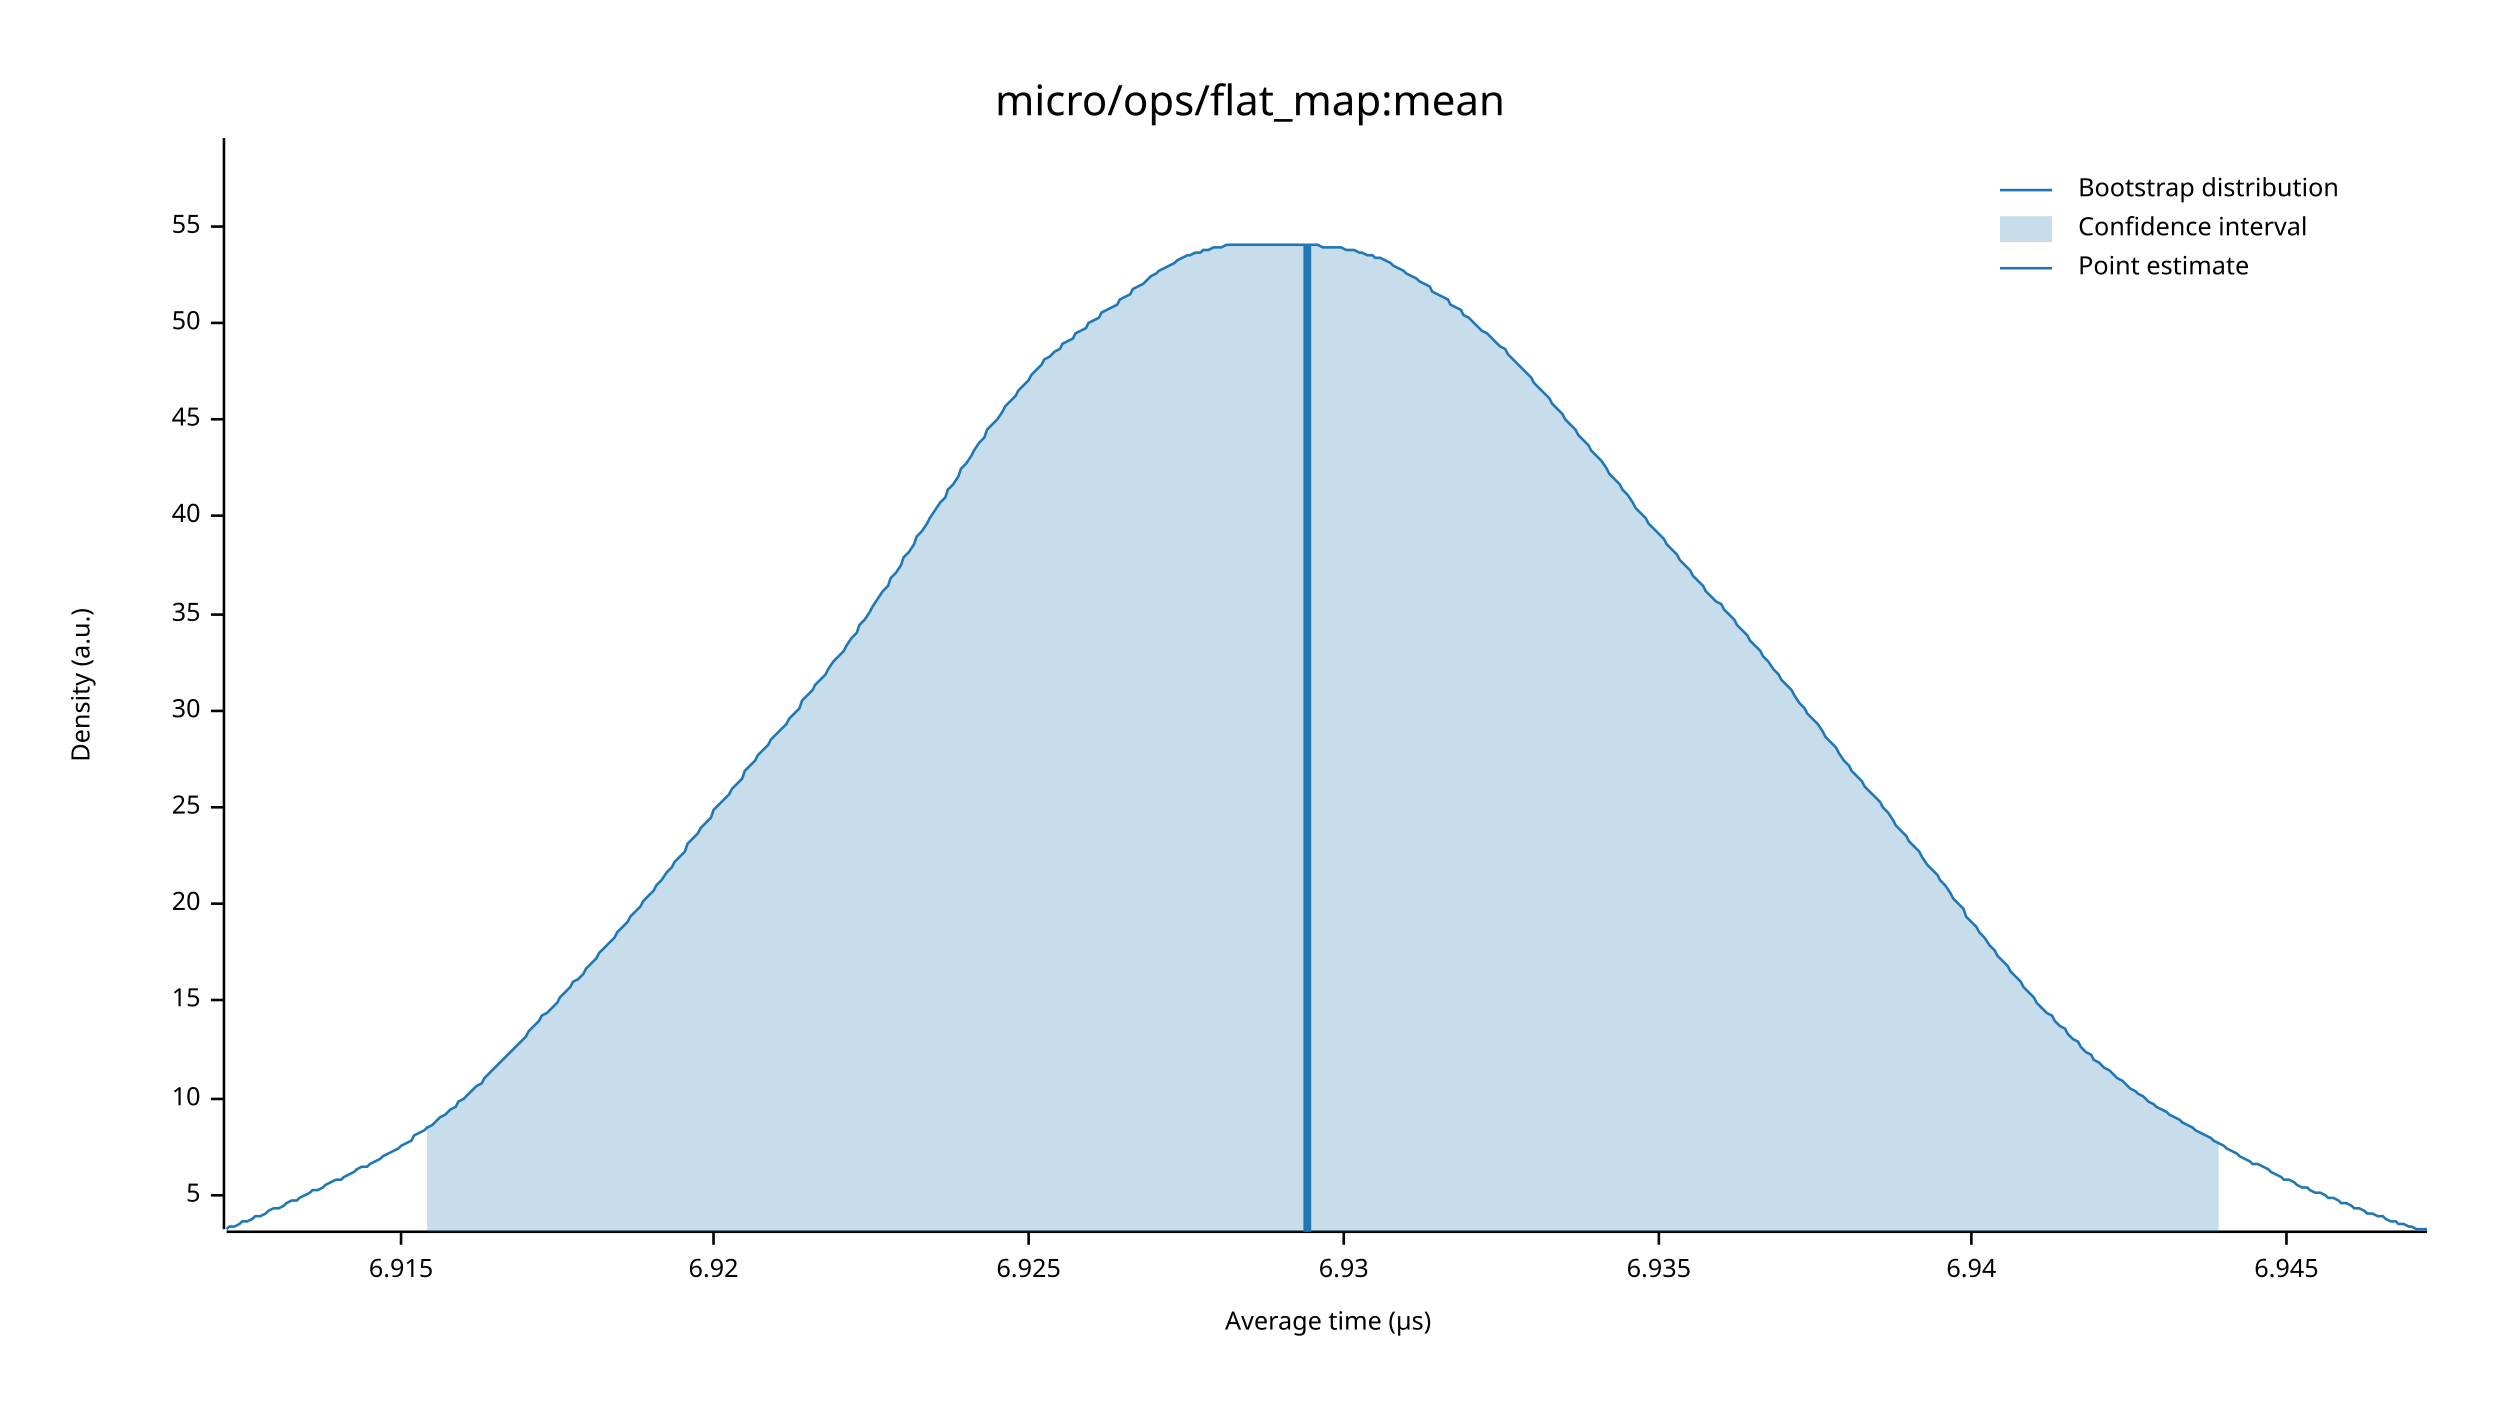
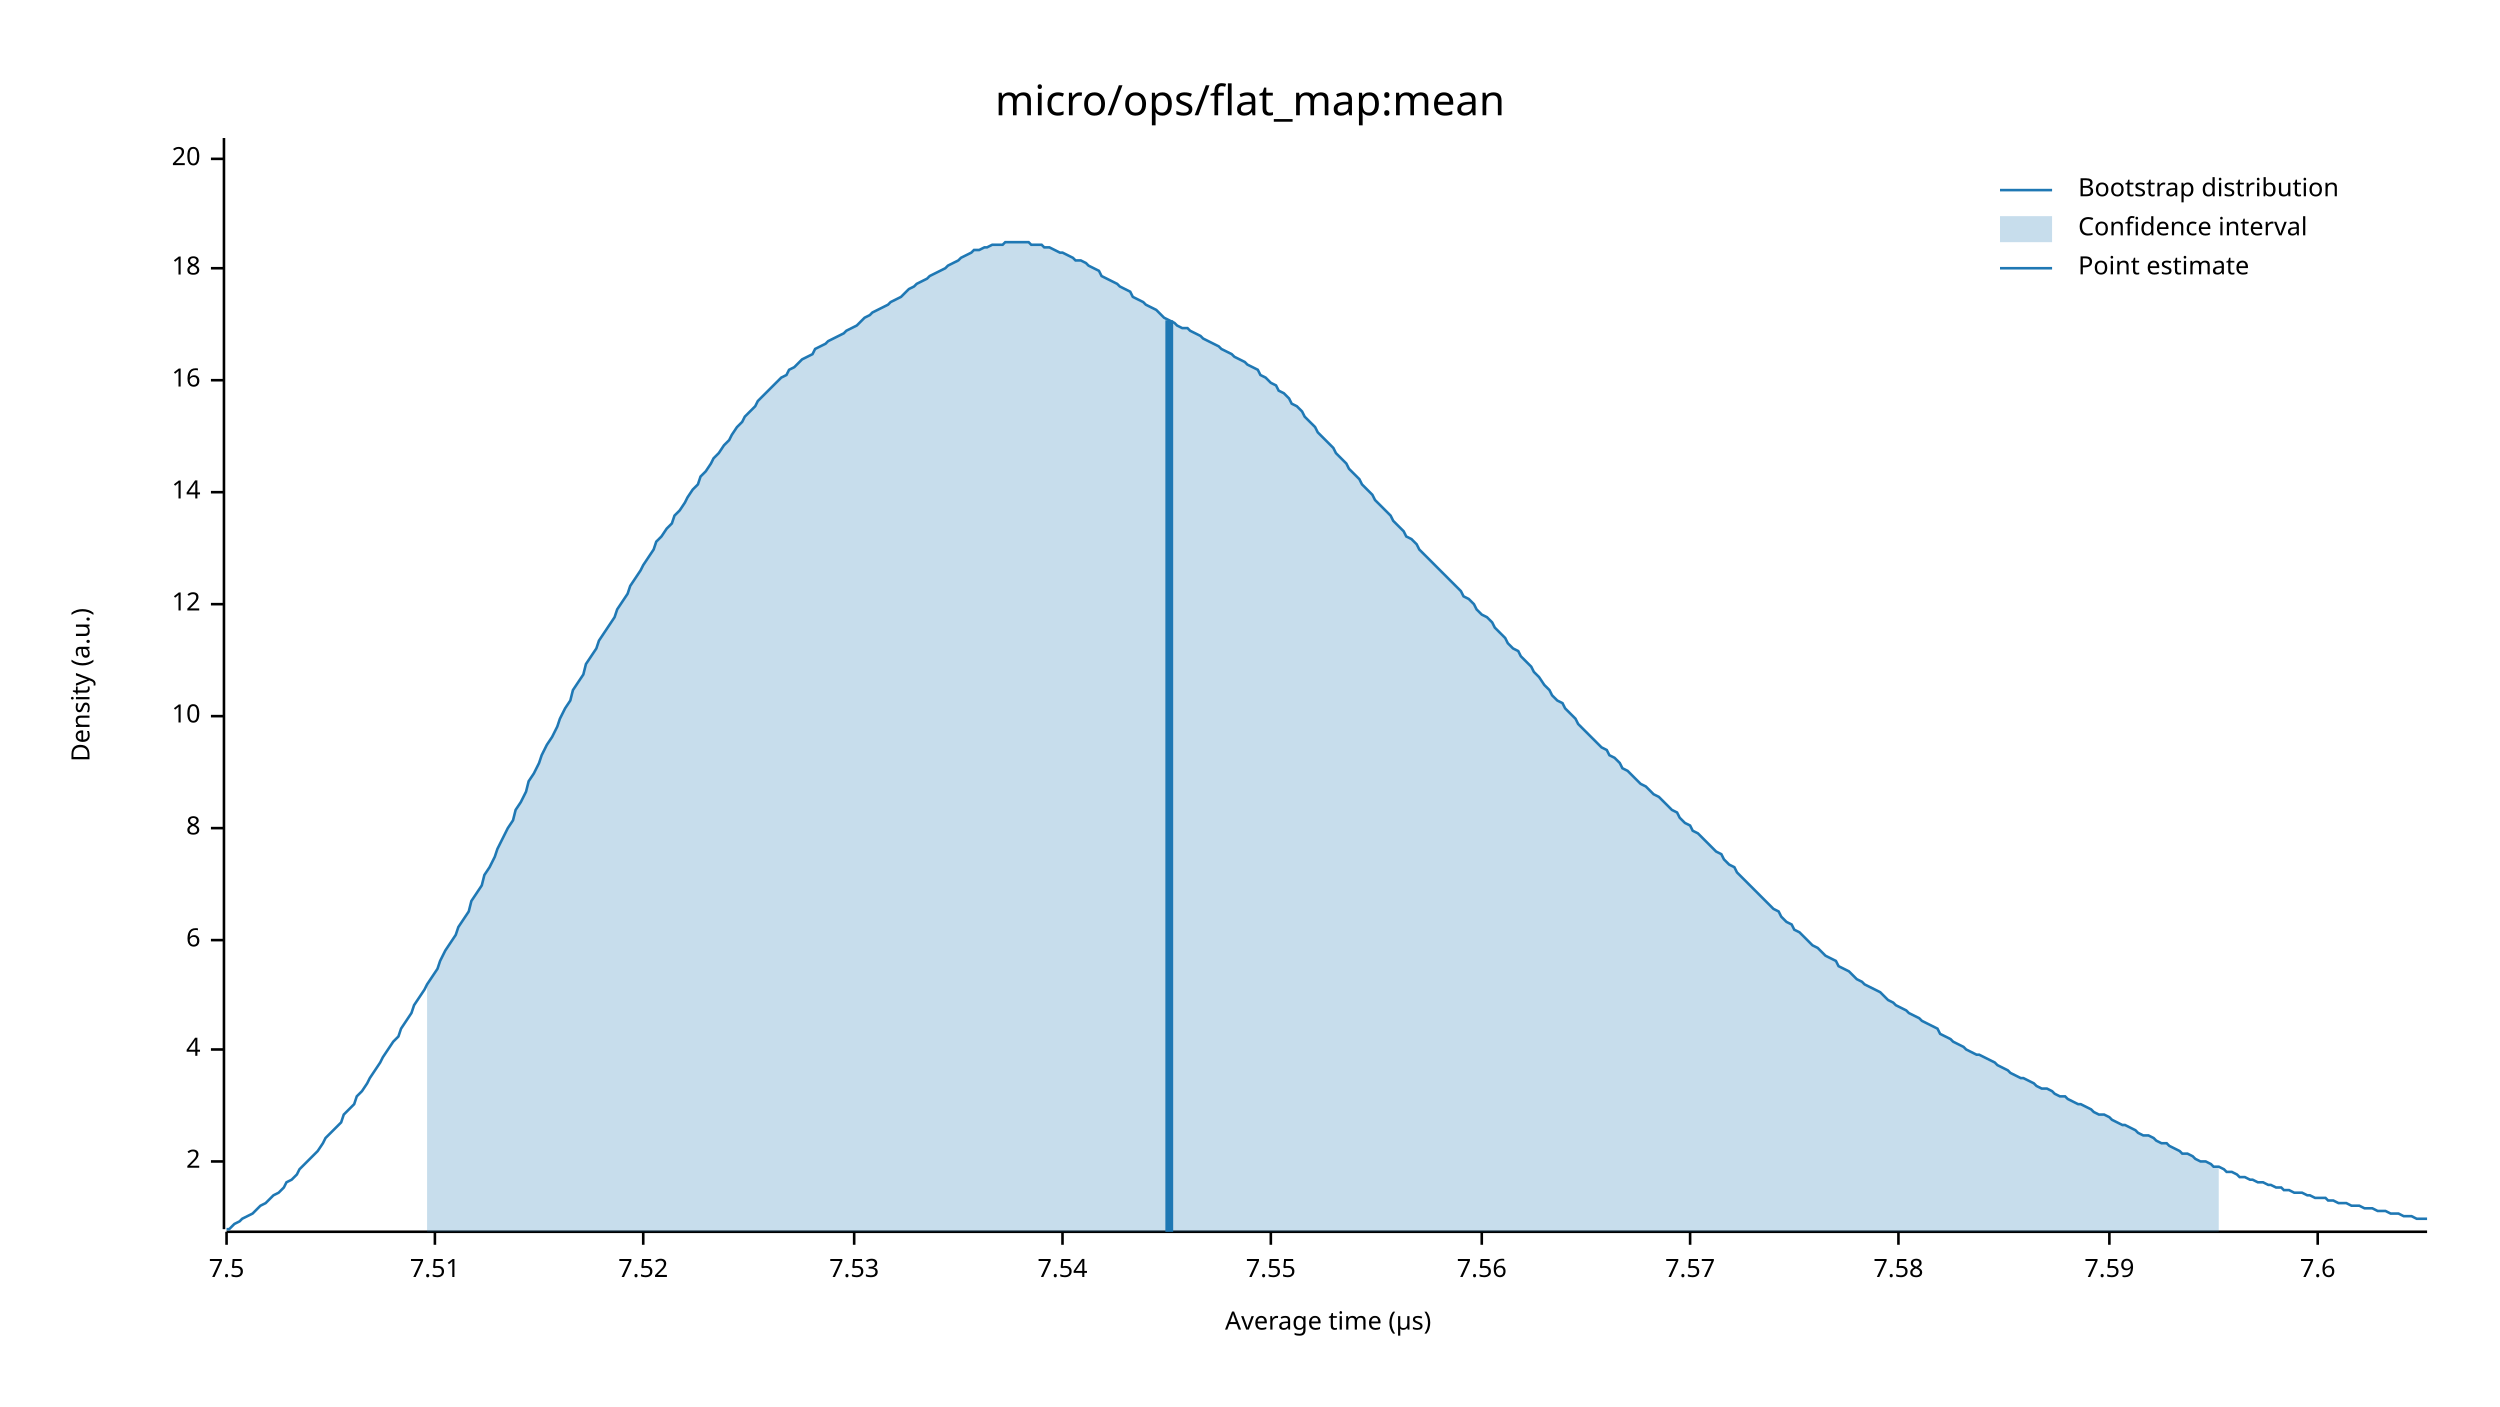
<svg xmlns="http://www.w3.org/2000/svg" width="960" height="540" viewBox="0 0 960 540">
  <text x="480" y="32" dy="0.76em" text-anchor="middle" font-family="sans-serif" font-size="16.129" opacity="1" fill="#000000">
micro/ops/flat_map:mean
</text>
  <text x="27" y="263" dy="0.76em" text-anchor="middle" font-family="sans-serif" font-size="9.677" opacity="1" fill="#000000" transform="rotate(270, 27, 263)">
Density (a.u.)
</text>
  <text x="510" y="513" dy="-0.5ex" text-anchor="middle" font-family="sans-serif" font-size="9.677" opacity="1" fill="#000000">
Average time (µs)
</text>
  <polyline fill="none" opacity="1" stroke="#000000" stroke-width="1" points="86,53 86,472 " />
-   <text x="77" y="459" dy="0.5ex" text-anchor="end" font-family="sans-serif" font-size="9.677" opacity="1" fill="#000000">
- 5
+   <text x="77" y="446" dy="0.5ex" text-anchor="end" font-family="sans-serif" font-size="9.677" opacity="1" fill="#000000">
+ 2
</text>
-   <polyline fill="none" opacity="1" stroke="#000000" stroke-width="1" points="81,459 86,459 " />
-   <text x="77" y="422" dy="0.5ex" text-anchor="end" font-family="sans-serif" font-size="9.677" opacity="1" fill="#000000">
+   <polyline fill="none" opacity="1" stroke="#000000" stroke-width="1" points="81,446 86,446 " />
+   <text x="77" y="403" dy="0.5ex" text-anchor="end" font-family="sans-serif" font-size="9.677" opacity="1" fill="#000000">
+ 4
+ </text>
+   <polyline fill="none" opacity="1" stroke="#000000" stroke-width="1" points="81,403 86,403 " />
+   <text x="77" y="361" dy="0.5ex" text-anchor="end" font-family="sans-serif" font-size="9.677" opacity="1" fill="#000000">
+ 6
+ </text>
+   <polyline fill="none" opacity="1" stroke="#000000" stroke-width="1" points="81,361 86,361 " />
+   <text x="77" y="318" dy="0.5ex" text-anchor="end" font-family="sans-serif" font-size="9.677" opacity="1" fill="#000000">
+ 8
+ </text>
+   <polyline fill="none" opacity="1" stroke="#000000" stroke-width="1" points="81,318 86,318 " />
+   <text x="77" y="275" dy="0.5ex" text-anchor="end" font-family="sans-serif" font-size="9.677" opacity="1" fill="#000000">
10
</text>
-   <polyline fill="none" opacity="1" stroke="#000000" stroke-width="1" points="81,422 86,422 " />
-   <text x="77" y="384" dy="0.5ex" text-anchor="end" font-family="sans-serif" font-size="9.677" opacity="1" fill="#000000">
- 15
+   <polyline fill="none" opacity="1" stroke="#000000" stroke-width="1" points="81,275 86,275 " />
+   <text x="77" y="232" dy="0.5ex" text-anchor="end" font-family="sans-serif" font-size="9.677" opacity="1" fill="#000000">
+ 12
</text>
-   <polyline fill="none" opacity="1" stroke="#000000" stroke-width="1" points="81,384 86,384 " />
-   <text x="77" y="347" dy="0.5ex" text-anchor="end" font-family="sans-serif" font-size="9.677" opacity="1" fill="#000000">
+   <polyline fill="none" opacity="1" stroke="#000000" stroke-width="1" points="81,232 86,232 " />
+   <text x="77" y="189" dy="0.5ex" text-anchor="end" font-family="sans-serif" font-size="9.677" opacity="1" fill="#000000">
+ 14
+ </text>
+   <polyline fill="none" opacity="1" stroke="#000000" stroke-width="1" points="81,189 86,189 " />
+   <text x="77" y="146" dy="0.5ex" text-anchor="end" font-family="sans-serif" font-size="9.677" opacity="1" fill="#000000">
+ 16
+ </text>
+   <polyline fill="none" opacity="1" stroke="#000000" stroke-width="1" points="81,146 86,146 " />
+   <text x="77" y="103" dy="0.5ex" text-anchor="end" font-family="sans-serif" font-size="9.677" opacity="1" fill="#000000">
+ 18
+ </text>
+   <polyline fill="none" opacity="1" stroke="#000000" stroke-width="1" points="81,103 86,103 " />
+   <text x="77" y="61" dy="0.5ex" text-anchor="end" font-family="sans-serif" font-size="9.677" opacity="1" fill="#000000">
20
</text>
-   <polyline fill="none" opacity="1" stroke="#000000" stroke-width="1" points="81,347 86,347 " />
-   <text x="77" y="310" dy="0.5ex" text-anchor="end" font-family="sans-serif" font-size="9.677" opacity="1" fill="#000000">
- 25
+   <polyline fill="none" opacity="1" stroke="#000000" stroke-width="1" points="81,61 86,61 " />
+   <polyline fill="none" opacity="1" stroke="#000000" stroke-width="1" points="87,473 932,473 " />
+   <text x="87" y="483" dy="0.76em" text-anchor="middle" font-family="sans-serif" font-size="9.677" opacity="1" fill="#000000">
+ 7.5
</text>
-   <polyline fill="none" opacity="1" stroke="#000000" stroke-width="1" points="81,310 86,310 " />
-   <text x="77" y="273" dy="0.5ex" text-anchor="end" font-family="sans-serif" font-size="9.677" opacity="1" fill="#000000">
- 30
+   <polyline fill="none" opacity="1" stroke="#000000" stroke-width="1" points="87,473 87,478 " />
+   <text x="167" y="483" dy="0.76em" text-anchor="middle" font-family="sans-serif" font-size="9.677" opacity="1" fill="#000000">
+ 7.51
</text>
-   <polyline fill="none" opacity="1" stroke="#000000" stroke-width="1" points="81,273 86,273 " />
-   <text x="77" y="236" dy="0.5ex" text-anchor="end" font-family="sans-serif" font-size="9.677" opacity="1" fill="#000000">
- 35
+   <polyline fill="none" opacity="1" stroke="#000000" stroke-width="1" points="167,473 167,478 " />
+   <text x="247" y="483" dy="0.76em" text-anchor="middle" font-family="sans-serif" font-size="9.677" opacity="1" fill="#000000">
+ 7.52
</text>
-   <polyline fill="none" opacity="1" stroke="#000000" stroke-width="1" points="81,236 86,236 " />
-   <text x="77" y="198" dy="0.5ex" text-anchor="end" font-family="sans-serif" font-size="9.677" opacity="1" fill="#000000">
- 40
+   <polyline fill="none" opacity="1" stroke="#000000" stroke-width="1" points="247,473 247,478 " />
+   <text x="328" y="483" dy="0.76em" text-anchor="middle" font-family="sans-serif" font-size="9.677" opacity="1" fill="#000000">
+ 7.53
</text>
-   <polyline fill="none" opacity="1" stroke="#000000" stroke-width="1" points="81,198 86,198 " />
-   <text x="77" y="161" dy="0.5ex" text-anchor="end" font-family="sans-serif" font-size="9.677" opacity="1" fill="#000000">
- 45
+   <polyline fill="none" opacity="1" stroke="#000000" stroke-width="1" points="328,473 328,478 " />
+   <text x="408" y="483" dy="0.76em" text-anchor="middle" font-family="sans-serif" font-size="9.677" opacity="1" fill="#000000">
+ 7.54
</text>
-   <polyline fill="none" opacity="1" stroke="#000000" stroke-width="1" points="81,161 86,161 " />
-   <text x="77" y="124" dy="0.5ex" text-anchor="end" font-family="sans-serif" font-size="9.677" opacity="1" fill="#000000">
- 50
+   <polyline fill="none" opacity="1" stroke="#000000" stroke-width="1" points="408,473 408,478 " />
+   <text x="488" y="483" dy="0.76em" text-anchor="middle" font-family="sans-serif" font-size="9.677" opacity="1" fill="#000000">
+ 7.55
</text>
-   <polyline fill="none" opacity="1" stroke="#000000" stroke-width="1" points="81,124 86,124 " />
-   <text x="77" y="87" dy="0.5ex" text-anchor="end" font-family="sans-serif" font-size="9.677" opacity="1" fill="#000000">
- 55
+   <polyline fill="none" opacity="1" stroke="#000000" stroke-width="1" points="488,473 488,478 " />
+   <text x="569" y="483" dy="0.76em" text-anchor="middle" font-family="sans-serif" font-size="9.677" opacity="1" fill="#000000">
+ 7.56
</text>
-   <polyline fill="none" opacity="1" stroke="#000000" stroke-width="1" points="81,87 86,87 " />
-   <polyline fill="none" opacity="1" stroke="#000000" stroke-width="1" points="87,473 932,473 " />
-   <text x="154" y="483" dy="0.76em" text-anchor="middle" font-family="sans-serif" font-size="9.677" opacity="1" fill="#000000">
- 6.915
+   <polyline fill="none" opacity="1" stroke="#000000" stroke-width="1" points="569,473 569,478 " />
+   <text x="649" y="483" dy="0.76em" text-anchor="middle" font-family="sans-serif" font-size="9.677" opacity="1" fill="#000000">
+ 7.57
</text>
-   <polyline fill="none" opacity="1" stroke="#000000" stroke-width="1" points="154,473 154,478 " />
-   <text x="274" y="483" dy="0.76em" text-anchor="middle" font-family="sans-serif" font-size="9.677" opacity="1" fill="#000000">
- 6.92
+   <polyline fill="none" opacity="1" stroke="#000000" stroke-width="1" points="649,473 649,478 " />
+   <text x="729" y="483" dy="0.76em" text-anchor="middle" font-family="sans-serif" font-size="9.677" opacity="1" fill="#000000">
+ 7.58
</text>
-   <polyline fill="none" opacity="1" stroke="#000000" stroke-width="1" points="274,473 274,478 " />
-   <text x="395" y="483" dy="0.76em" text-anchor="middle" font-family="sans-serif" font-size="9.677" opacity="1" fill="#000000">
- 6.925
+   <polyline fill="none" opacity="1" stroke="#000000" stroke-width="1" points="729,473 729,478 " />
+   <text x="810" y="483" dy="0.76em" text-anchor="middle" font-family="sans-serif" font-size="9.677" opacity="1" fill="#000000">
+ 7.59
</text>
-   <polyline fill="none" opacity="1" stroke="#000000" stroke-width="1" points="395,473 395,478 " />
-   <text x="516" y="483" dy="0.76em" text-anchor="middle" font-family="sans-serif" font-size="9.677" opacity="1" fill="#000000">
- 6.93
+   <polyline fill="none" opacity="1" stroke="#000000" stroke-width="1" points="810,473 810,478 " />
+   <text x="890" y="483" dy="0.76em" text-anchor="middle" font-family="sans-serif" font-size="9.677" opacity="1" fill="#000000">
+ 7.6
</text>
-   <polyline fill="none" opacity="1" stroke="#000000" stroke-width="1" points="516,473 516,478 " />
-   <text x="637" y="483" dy="0.76em" text-anchor="middle" font-family="sans-serif" font-size="9.677" opacity="1" fill="#000000">
- 6.935
- </text>
-   <polyline fill="none" opacity="1" stroke="#000000" stroke-width="1" points="637,473 637,478 " />
-   <text x="757" y="483" dy="0.76em" text-anchor="middle" font-family="sans-serif" font-size="9.677" opacity="1" fill="#000000">
- 6.94
- </text>
-   <polyline fill="none" opacity="1" stroke="#000000" stroke-width="1" points="757,473 757,478 " />
-   <text x="878" y="483" dy="0.76em" text-anchor="middle" font-family="sans-serif" font-size="9.677" opacity="1" fill="#000000">
- 6.945
- </text>
-   <polyline fill="none" opacity="1" stroke="#000000" stroke-width="1" points="878,473 878,478 " />
-   <polyline fill="none" opacity="1" stroke="#1F78B4" stroke-width="1" points="87,472 88,471 90,471 92,470 93,469 95,469 97,468 98,467 100,467 102,466 103,465 105,464 107,464 109,463 110,462 112,461 114,461 115,460 117,459 119,458 120,457 122,457 124,456 125,455 127,454 129,453 131,453 132,452 134,451 136,450 137,449 139,448 141,448 142,447 144,446 146,445 147,444 149,443 151,442 153,441 154,440 156,439 158,438 159,436 161,435 163,434 164,433 166,432 168,430 169,429 171,428 173,426 175,425 176,423 178,422 180,420 181,419 183,417 185,416 186,414 188,412 190,410 191,409 193,407 195,405 197,403 198,402 200,400 202,398 203,396 205,394 207,392 208,390 210,389 212,387 214,385 215,383 217,381 219,379 220,377 222,376 224,374 225,372 227,370 229,368 230,366 232,364 234,362 236,360 237,358 239,356 241,354 242,352 244,350 246,348 247,346 249,344 251,342 252,340 254,338 256,335 258,333 259,331 261,329 263,327 264,324 266,322 268,320 269,318 271,316 273,314 274,311 276,309 278,307 280,305 281,303 283,301 285,299 286,296 288,294 290,292 291,290 293,288 295,286 296,284 298,282 300,280 302,278 303,276 305,274 307,272 308,269 310,267 312,265 313,263 315,261 317,259 318,257 320,254 322,252 324,250 325,248 327,245 329,243 330,240 332,238 334,235 335,233 337,230 339,227 341,225 342,222 344,220 346,217 347,214 349,212 351,209 352,206 354,204 356,201 357,199 359,196 361,193 363,191 364,188 366,186 368,183 369,180 371,178 373,175 374,173 376,170 378,168 379,165 381,163 383,161 385,158 386,156 388,154 390,152 391,150 393,148 395,146 396,144 398,142 400,140 401,138 403,137 405,135 407,134 408,132 410,131 412,130 413,128 415,127 417,126 418,124 420,123 422,122 423,120 425,119 427,118 429,117 430,115 432,114 434,113 435,111 437,110 439,109 440,108 442,106 444,105 445,104 447,103 449,102 451,101 452,100 454,99 456,98 457,98 459,97 461,97 462,96 464,96 466,95 468,95 469,95 471,94 473,94 474,94 476,94 478,94 479,94 481,94 483,94 484,94 486,94 488,94 490,94 491,94 493,94 495,94 496,94 498,94 500,94 501,94 503,94 505,94 506,94 508,95 510,95 512,95 513,95 515,95 517,96 518,96 520,96 522,97 523,97 525,98 527,98 528,99 530,99 532,100 534,101 535,102 537,103 539,104 540,105 542,106 544,107 545,108 547,109 549,110 550,112 552,113 554,114 556,115 557,117 559,118 561,119 562,121 564,122 566,124 567,125 569,127 571,128 573,130 574,131 576,133 578,134 579,136 581,138 583,140 584,141 586,143 588,145 589,147 591,149 593,151 595,153 596,155 598,157 600,159 601,161 603,163 605,165 606,167 608,169 610,171 611,173 613,175 615,177 617,180 618,182 620,184 622,186 623,188 625,190 627,193 628,195 630,197 632,199 633,201 635,203 637,205 639,207 640,209 642,211 644,213 645,215 647,217 649,219 650,221 652,223 654,225 655,227 657,229 659,231 661,232 662,234 664,236 666,238 667,240 669,242 671,244 672,246 674,248 676,250 677,252 679,254 681,257 683,259 684,261 686,263 688,265 689,267 691,270 693,272 694,274 696,276 698,278 700,281 701,283 703,285 705,287 706,289 708,292 710,294 711,296 713,298 715,300 716,302 718,304 720,306 722,308 723,310 725,312 727,315 728,317 730,319 732,321 733,323 735,325 737,327 738,329 740,332 742,334 744,336 745,338 747,340 749,343 750,345 752,347 754,349 755,352 757,354 759,356 760,358 762,360 764,363 766,365 767,367 769,369 771,371 772,373 774,375 776,377 777,379 779,381 781,383 782,385 784,387 786,389 788,390 789,392 791,394 793,395 794,397 796,399 798,400 799,402 801,404 803,405 804,407 806,408 808,410 810,411 811,412 813,414 815,415 816,416 818,418 820,419 821,420 823,421 825,423 827,424 828,425 830,426 832,427 833,428 835,429 837,430 838,431 840,432 842,433 843,434 845,435 847,436 849,437 850,438 852,439 854,440 855,441 857,442 859,443 860,444 862,445 864,446 865,447 867,447 869,448 871,449 872,450 874,451 876,452 877,453 879,453 881,454 882,455 884,456 886,456 887,457 889,458 891,458 893,459 894,460 896,460 898,461 899,462 901,462 903,463 904,464 906,464 908,465 909,466 911,466 913,467 915,467 916,468 918,469 920,469 921,470 923,470 925,471 926,471 928,472 930,472 932,472 " />
-   <polygon opacity="0.25" fill="#1F78B4" points="164,433 166,432 168,430 169,429 171,428 173,426 175,425 176,423 178,422 180,420 181,419 183,417 185,416 186,414 188,412 190,410 191,409 193,407 195,405 197,403 198,402 200,400 202,398 203,396 205,394 207,392 208,390 210,389 212,387 214,385 215,383 217,381 219,379 220,377 222,376 224,374 225,372 227,370 229,368 230,366 232,364 234,362 236,360 237,358 239,356 241,354 242,352 244,350 246,348 247,346 249,344 251,342 252,340 254,338 256,335 258,333 259,331 261,329 263,327 264,324 266,322 268,320 269,318 271,316 273,314 274,311 276,309 278,307 280,305 281,303 283,301 285,299 286,296 288,294 290,292 291,290 293,288 295,286 296,284 298,282 300,280 302,278 303,276 305,274 307,272 308,269 310,267 312,265 313,263 315,261 317,259 318,257 320,254 322,252 324,250 325,248 327,245 329,243 330,240 332,238 334,235 335,233 337,230 339,227 341,225 342,222 344,220 346,217 347,214 349,212 351,209 352,206 354,204 356,201 357,199 359,196 361,193 363,191 364,188 366,186 368,183 369,180 371,178 373,175 374,173 376,170 378,168 379,165 381,163 383,161 385,158 386,156 388,154 390,152 391,150 393,148 395,146 396,144 398,142 400,140 401,138 403,137 405,135 407,134 408,132 410,131 412,130 413,128 415,127 417,126 418,124 420,123 422,122 423,120 425,119 427,118 429,117 430,115 432,114 434,113 435,111 437,110 439,109 440,108 442,106 444,105 445,104 447,103 449,102 451,101 452,100 454,99 456,98 457,98 459,97 461,97 462,96 464,96 466,95 468,95 469,95 471,94 473,94 474,94 476,94 478,94 479,94 481,94 483,94 484,94 486,94 488,94 490,94 491,94 493,94 495,94 496,94 498,94 500,94 501,94 503,94 505,94 506,94 508,95 510,95 512,95 513,95 515,95 517,96 518,96 520,96 522,97 523,97 525,98 527,98 528,99 530,99 532,100 534,101 535,102 537,103 539,104 540,105 542,106 544,107 545,108 547,109 549,110 550,112 552,113 554,114 556,115 557,117 559,118 561,119 562,121 564,122 566,124 567,125 569,127 571,128 573,130 574,131 576,133 578,134 579,136 581,138 583,140 584,141 586,143 588,145 589,147 591,149 593,151 595,153 596,155 598,157 600,159 601,161 603,163 605,165 606,167 608,169 610,171 611,173 613,175 615,177 617,180 618,182 620,184 622,186 623,188 625,190 627,193 628,195 630,197 632,199 633,201 635,203 637,205 639,207 640,209 642,211 644,213 645,215 647,217 649,219 650,221 652,223 654,225 655,227 657,229 659,231 661,232 662,234 664,236 666,238 667,240 669,242 671,244 672,246 674,248 676,250 677,252 679,254 681,257 683,259 684,261 686,263 688,265 689,267 691,270 693,272 694,274 696,276 698,278 700,281 701,283 703,285 705,287 706,289 708,292 710,294 711,296 713,298 715,300 716,302 718,304 720,306 722,308 723,310 725,312 727,315 728,317 730,319 732,321 733,323 735,325 737,327 738,329 740,332 742,334 744,336 745,338 747,340 749,343 750,345 752,347 754,349 755,352 757,354 759,356 760,358 762,360 764,363 766,365 767,367 769,369 771,371 772,373 774,375 776,377 777,379 779,381 781,383 782,385 784,387 786,389 788,390 789,392 791,394 793,395 794,397 796,399 798,400 799,402 801,404 803,405 804,407 806,408 808,410 810,411 811,412 813,414 815,415 816,416 818,418 820,419 821,420 823,421 825,423 827,424 828,425 830,426 832,427 833,428 835,429 837,430 838,431 840,432 842,433 843,434 845,435 847,436 849,437 850,438 852,439 852,473 164,473 " />
-   <polyline fill="none" opacity="1" stroke="#1F78B4" stroke-width="3" points="502,473 502,94 " />
+   <polyline fill="none" opacity="1" stroke="#000000" stroke-width="1" points="890,473 890,478 " />
+   <polyline fill="none" opacity="1" stroke="#1F78B4" stroke-width="1" points="87,472 88,472 90,470 92,469 93,468 95,467 97,466 98,465 100,463 102,462 103,461 105,459 107,458 109,456 110,454 112,453 114,451 115,449 117,447 119,445 120,444 122,442 124,439 125,437 127,435 129,433 131,431 132,428 134,426 136,424 137,421 139,419 141,416 142,414 144,411 146,408 147,406 149,403 151,400 153,398 154,395 156,392 158,389 159,386 161,383 163,380 164,378 166,375 168,372 169,369 171,365 173,362 175,359 176,356 178,353 180,350 181,346 183,343 185,340 186,336 188,333 190,329 191,326 193,322 195,318 197,315 198,311 200,308 202,304 203,300 205,297 207,293 208,290 210,286 212,283 214,279 215,276 217,272 219,269 220,265 222,262 224,259 225,255 227,252 229,249 230,246 232,243 234,240 236,237 237,234 239,231 241,228 242,225 244,222 246,219 247,217 249,214 251,211 252,208 254,206 256,203 258,201 259,198 261,196 263,193 264,191 266,188 268,186 269,183 271,181 273,178 274,176 276,174 278,171 280,169 281,167 283,164 285,162 286,160 288,158 290,156 291,154 293,152 295,150 296,149 298,147 300,145 302,144 303,142 305,141 307,139 308,138 310,137 312,136 313,134 315,133 317,132 318,131 320,130 322,129 324,128 325,127 327,126 329,125 330,124 332,122 334,121 335,120 337,119 339,118 341,117 342,116 344,115 346,114 347,113 349,111 351,110 352,109 354,108 356,107 357,106 359,105 361,104 363,103 364,102 366,101 368,100 369,99 371,98 373,97 374,96 376,96 378,95 379,95 381,94 383,94 385,94 386,93 388,93 390,93 391,93 393,93 395,93 396,94 398,94 400,94 401,95 403,95 405,96 407,97 408,97 410,98 412,99 413,100 415,100 417,101 418,102 420,103 422,104 423,106 425,107 427,108 429,109 430,110 432,111 434,112 435,114 437,115 439,116 440,117 442,118 444,119 445,120 447,122 449,123 451,124 452,125 454,126 456,126 457,127 459,128 461,129 462,130 464,131 466,132 468,133 469,134 471,135 473,136 474,137 476,138 478,139 479,140 481,141 483,142 484,144 486,145 488,147 490,148 491,150 493,151 495,153 496,155 498,156 500,158 501,160 503,162 505,164 506,166 508,168 510,170 512,172 513,174 515,176 517,178 518,180 520,182 522,184 523,186 525,188 527,190 528,192 530,194 532,196 534,198 535,200 537,202 539,204 540,206 542,207 544,209 545,211 547,213 549,215 550,216 552,218 554,220 556,222 557,223 559,225 561,227 562,229 564,230 566,232 567,234 569,236 571,237 573,239 574,241 576,243 578,245 579,247 581,249 583,250 584,252 586,254 588,256 589,258 591,260 593,263 595,265 596,267 598,269 600,270 601,272 603,274 605,276 606,278 608,280 610,282 611,283 613,285 615,287 617,288 618,290 620,291 622,293 623,295 625,296 627,298 628,299 630,301 632,302 633,303 635,305 637,306 639,308 640,309 642,311 644,312 645,314 647,316 649,317 650,319 652,320 654,322 655,323 657,325 659,327 661,328 662,330 664,332 666,333 667,335 669,337 671,339 672,340 674,342 676,344 677,345 679,347 681,349 683,350 684,352 686,354 688,355 689,357 691,358 693,360 694,361 696,363 698,364 700,366 701,367 703,368 705,369 706,371 708,372 710,373 711,374 713,376 715,377 716,378 718,379 720,380 722,381 723,382 725,384 727,385 728,386 730,387 732,388 733,389 735,390 737,391 738,392 740,393 742,394 744,395 745,397 747,398 749,399 750,400 752,401 754,402 755,403 757,404 759,405 760,405 762,406 764,407 766,408 767,409 769,410 771,411 772,412 774,413 776,414 777,414 779,415 781,416 782,417 784,418 786,418 788,419 789,420 791,421 793,421 794,422 796,423 798,424 799,424 801,425 803,426 804,427 806,428 808,428 810,429 811,430 813,431 815,432 816,432 818,433 820,434 821,435 823,436 825,436 827,437 828,438 830,439 832,439 833,440 835,441 837,442 838,443 840,443 842,444 843,445 845,446 847,446 849,447 850,448 852,448 854,449 855,450 857,450 859,451 860,452 862,452 864,453 865,453 867,454 869,454 871,455 872,455 874,456 876,456 877,457 879,457 881,458 882,458 884,458 886,459 887,459 889,460 891,460 893,460 894,461 896,461 898,462 899,462 901,462 903,463 904,463 906,463 908,464 909,464 911,464 913,465 915,465 916,465 918,466 920,466 921,466 923,467 925,467 926,467 928,468 930,468 932,468 " />
+   <polygon opacity="0.25" fill="#1F78B4" points="164,378 166,375 168,372 169,369 171,365 173,362 175,359 176,356 178,353 180,350 181,346 183,343 185,340 186,336 188,333 190,329 191,326 193,322 195,318 197,315 198,311 200,308 202,304 203,300 205,297 207,293 208,290 210,286 212,283 214,279 215,276 217,272 219,269 220,265 222,262 224,259 225,255 227,252 229,249 230,246 232,243 234,240 236,237 237,234 239,231 241,228 242,225 244,222 246,219 247,217 249,214 251,211 252,208 254,206 256,203 258,201 259,198 261,196 263,193 264,191 266,188 268,186 269,183 271,181 273,178 274,176 276,174 278,171 280,169 281,167 283,164 285,162 286,160 288,158 290,156 291,154 293,152 295,150 296,149 298,147 300,145 302,144 303,142 305,141 307,139 308,138 310,137 312,136 313,134 315,133 317,132 318,131 320,130 322,129 324,128 325,127 327,126 329,125 330,124 332,122 334,121 335,120 337,119 339,118 341,117 342,116 344,115 346,114 347,113 349,111 351,110 352,109 354,108 356,107 357,106 359,105 361,104 363,103 364,102 366,101 368,100 369,99 371,98 373,97 374,96 376,96 378,95 379,95 381,94 383,94 385,94 386,93 388,93 390,93 391,93 393,93 395,93 396,94 398,94 400,94 401,95 403,95 405,96 407,97 408,97 410,98 412,99 413,100 415,100 417,101 418,102 420,103 422,104 423,106 425,107 427,108 429,109 430,110 432,111 434,112 435,114 437,115 439,116 440,117 442,118 444,119 445,120 447,122 449,123 451,124 452,125 454,126 456,126 457,127 459,128 461,129 462,130 464,131 466,132 468,133 469,134 471,135 473,136 474,137 476,138 478,139 479,140 481,141 483,142 484,144 486,145 488,147 490,148 491,150 493,151 495,153 496,155 498,156 500,158 501,160 503,162 505,164 506,166 508,168 510,170 512,172 513,174 515,176 517,178 518,180 520,182 522,184 523,186 525,188 527,190 528,192 530,194 532,196 534,198 535,200 537,202 539,204 540,206 542,207 544,209 545,211 547,213 549,215 550,216 552,218 554,220 556,222 557,223 559,225 561,227 562,229 564,230 566,232 567,234 569,236 571,237 573,239 574,241 576,243 578,245 579,247 581,249 583,250 584,252 586,254 588,256 589,258 591,260 593,263 595,265 596,267 598,269 600,270 601,272 603,274 605,276 606,278 608,280 610,282 611,283 613,285 615,287 617,288 618,290 620,291 622,293 623,295 625,296 627,298 628,299 630,301 632,302 633,303 635,305 637,306 639,308 640,309 642,311 644,312 645,314 647,316 649,317 650,319 652,320 654,322 655,323 657,325 659,327 661,328 662,330 664,332 666,333 667,335 669,337 671,339 672,340 674,342 676,344 677,345 679,347 681,349 683,350 684,352 686,354 688,355 689,357 691,358 693,360 694,361 696,363 698,364 700,366 701,367 703,368 705,369 706,371 708,372 710,373 711,374 713,376 715,377 716,378 718,379 720,380 722,381 723,382 725,384 727,385 728,386 730,387 732,388 733,389 735,390 737,391 738,392 740,393 742,394 744,395 745,397 747,398 749,399 750,400 752,401 754,402 755,403 757,404 759,405 760,405 762,406 764,407 766,408 767,409 769,410 771,411 772,412 774,413 776,414 777,414 779,415 781,416 782,417 784,418 786,418 788,419 789,420 791,421 793,421 794,422 796,423 798,424 799,424 801,425 803,426 804,427 806,428 808,428 810,429 811,430 813,431 815,432 816,432 818,433 820,434 821,435 823,436 825,436 827,437 828,438 830,439 832,439 833,440 835,441 837,442 838,443 840,443 842,444 843,445 845,446 847,446 849,447 850,448 852,448 852,473 164,473 " />
+   <polyline fill="none" opacity="1" stroke="#1F78B4" stroke-width="3" points="449,473 449,123 " />
  <text x="798" y="68" dy="0.76em" text-anchor="start" font-family="sans-serif" font-size="9.677" opacity="1" fill="#000000">
Bootstrap distribution
</text>
  <text x="798" y="83" dy="0.76em" text-anchor="start" font-family="sans-serif" font-size="9.677" opacity="1" fill="#000000">
Confidence interval
</text>
  <text x="798" y="98" dy="0.76em" text-anchor="start" font-family="sans-serif" font-size="9.677" opacity="1" fill="#000000">
Point estimate
</text>
  <polyline fill="none" opacity="1" stroke="#1F78B4" stroke-width="1" points="768,73 788,73 " />
  <rect x="768" y="83" width="20" height="10" opacity="0.25" fill="#1F78B4" stroke="none" />
  <polyline fill="none" opacity="1" stroke="#1F78B4" stroke-width="1" points="768,103 788,103 " />
</svg>
